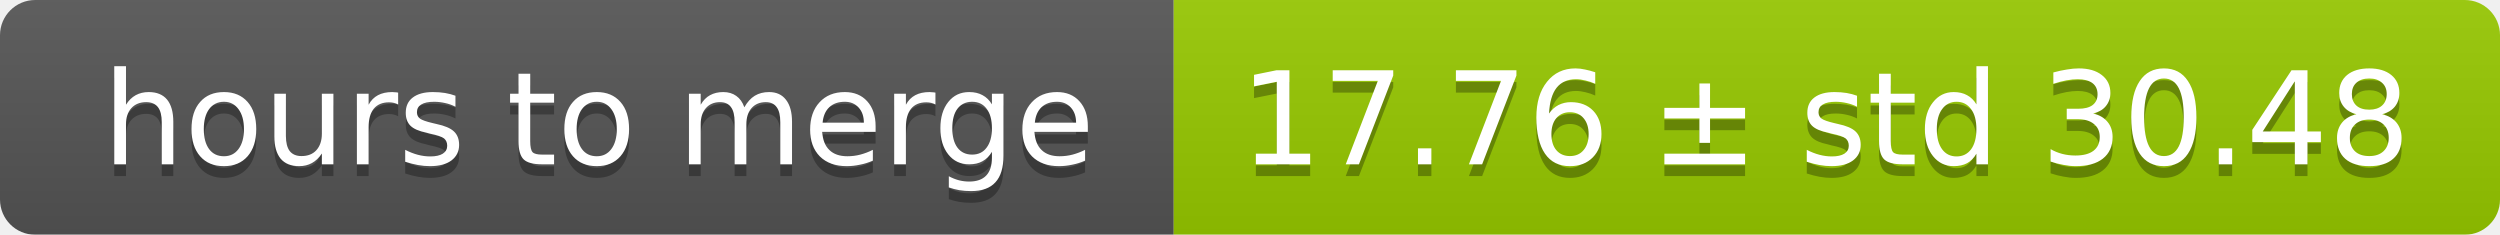
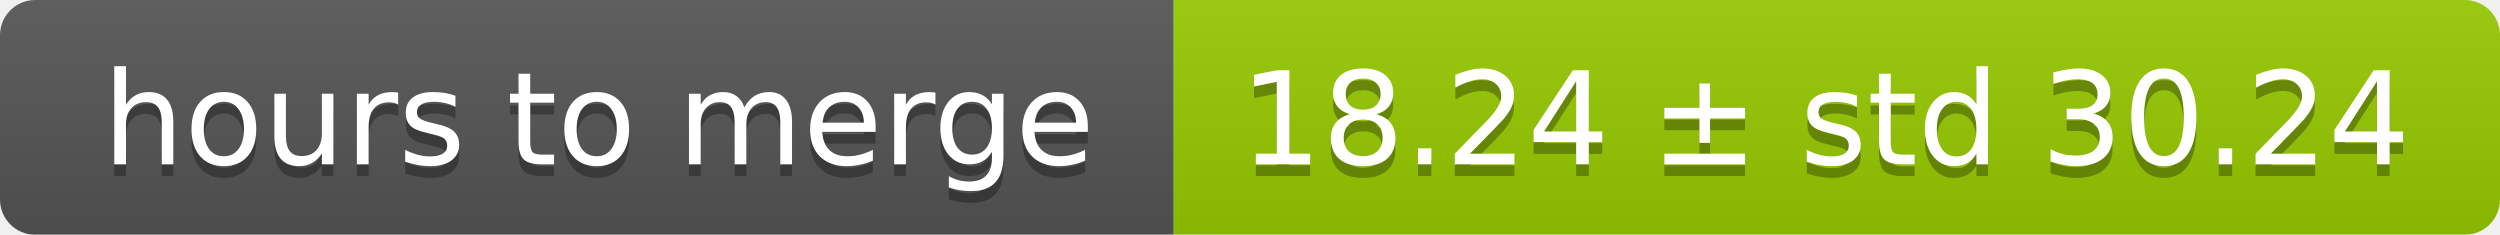
<svg xmlns="http://www.w3.org/2000/svg" width="213" height="20">
  <linearGradient id="smooth" x2="0" y2="100%">
    <stop offset="0" stop-color="#bbb" stop-opacity=".1" />
    <stop offset="1" stop-opacity=".1" />
  </linearGradient>
  <mask id="round">
    <rect width="213" height="20" rx="3" fill="#fff" />
  </mask>
  <g mask="url(#round)">
    <rect width="100" height="20" fill="#555" />
    <rect x="100" width="113" height="20" fill="#97ca00" />
    <rect width="213" height="20" fill="url(#smooth)" />
  </g>
  <g fill="#fff" text-anchor="middle" font-family="DejaVu Sans,Verdana,Geneva,sans-serif" font-size="11">
    <text x="51" y="15" fill="#010101" fill-opacity=".3">hours to merge</text>
    <text x="51" y="14">hours to merge</text>
-     <text x="155.5" y="15" fill="#010101" fill-opacity=".3">17.76 ± std 30.48</text>
-     <text x="155.5" y="14">17.76 ± std 30.48</text>
+     <text x="155.5" y="15" fill="#010101" fill-opacity=".3">18.24 ± std 30.24</text>
+     <text x="155.5" y="14">18.24 ± std 30.24</text>
  </g>
</svg>
